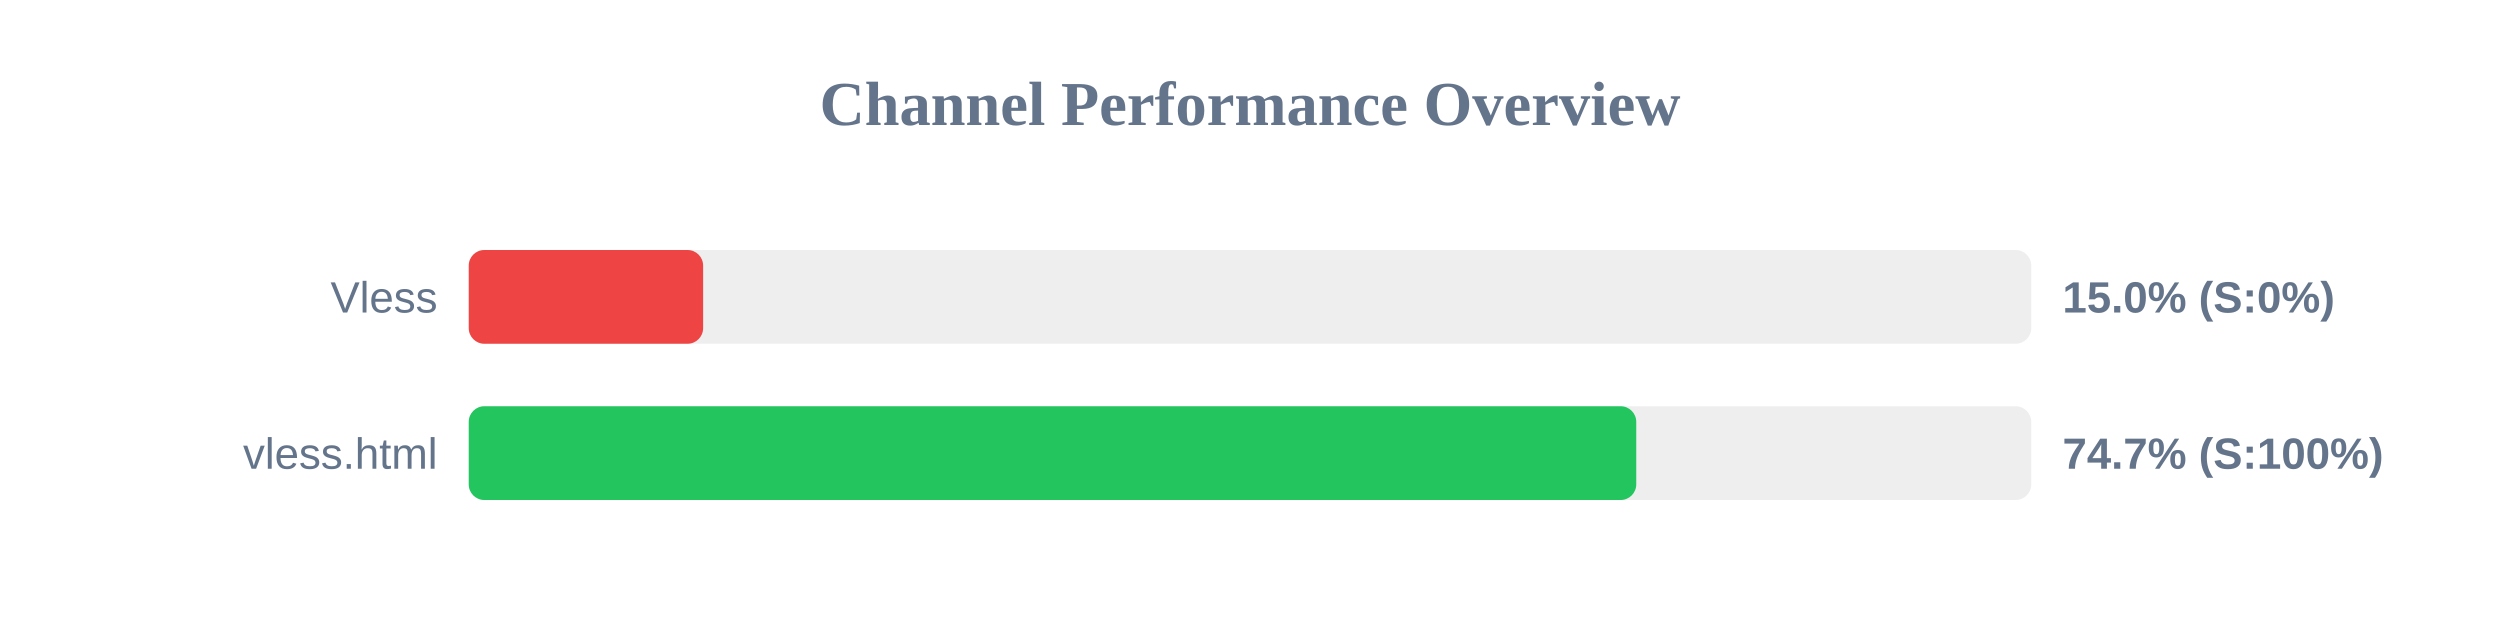
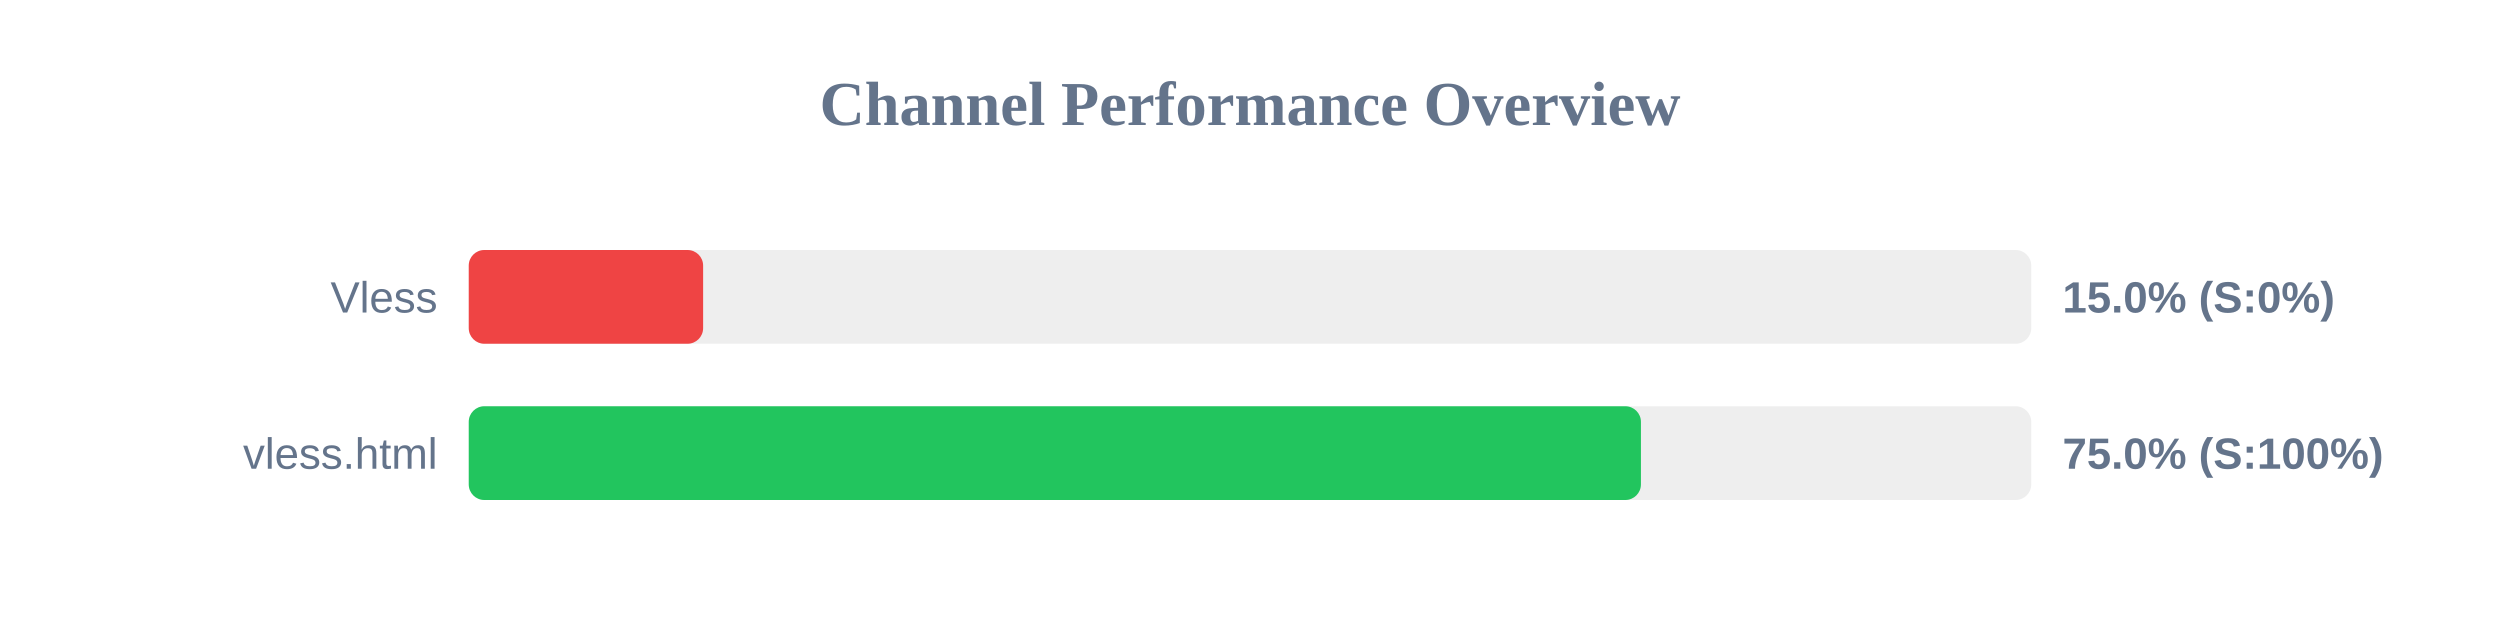
<svg xmlns="http://www.w3.org/2000/svg" width="800" height="200" version="1.1">
  <style>
        .row { font: 14px Arial; fill: #64748b; }
        .score { font: bold 14px Arial; fill: #64748b; }
    </style>
  <text x="400" y="40" text-anchor="middle" font-size="20px" font-weight="bold" fill="#64748b">Channel Performance Overview</text>
  <rect x="150" y="80" width="500" height="30" fill="#eee" rx="5" />
  <rect x="150" y="80" width="75.0" height="30" fill="#ef4444" rx="5" />
  <text x="140" y="100" text-anchor="end" class="row">Vless</text>
  <text x="660" y="100" text-anchor="start" class="score">15.0% (S:0%)</text>
  <rect x="150" y="130" width="500" height="30" fill="#eee" rx="5" />
-   <rect x="150" y="130" width="373.6" height="30" fill="#22c55e" rx="5" />
+   <rect x="150" y="130" width="375.1" height="30" fill="#22c55e" rx="5" />
  <text x="140" y="150" text-anchor="end" class="row">vless.html</text>
-   <text x="660" y="150" text-anchor="start" class="score">74.7% (S:100%)</text>
+   <text x="660" y="150" text-anchor="start" class="score">75.0% (S:100%)</text>
</svg>
